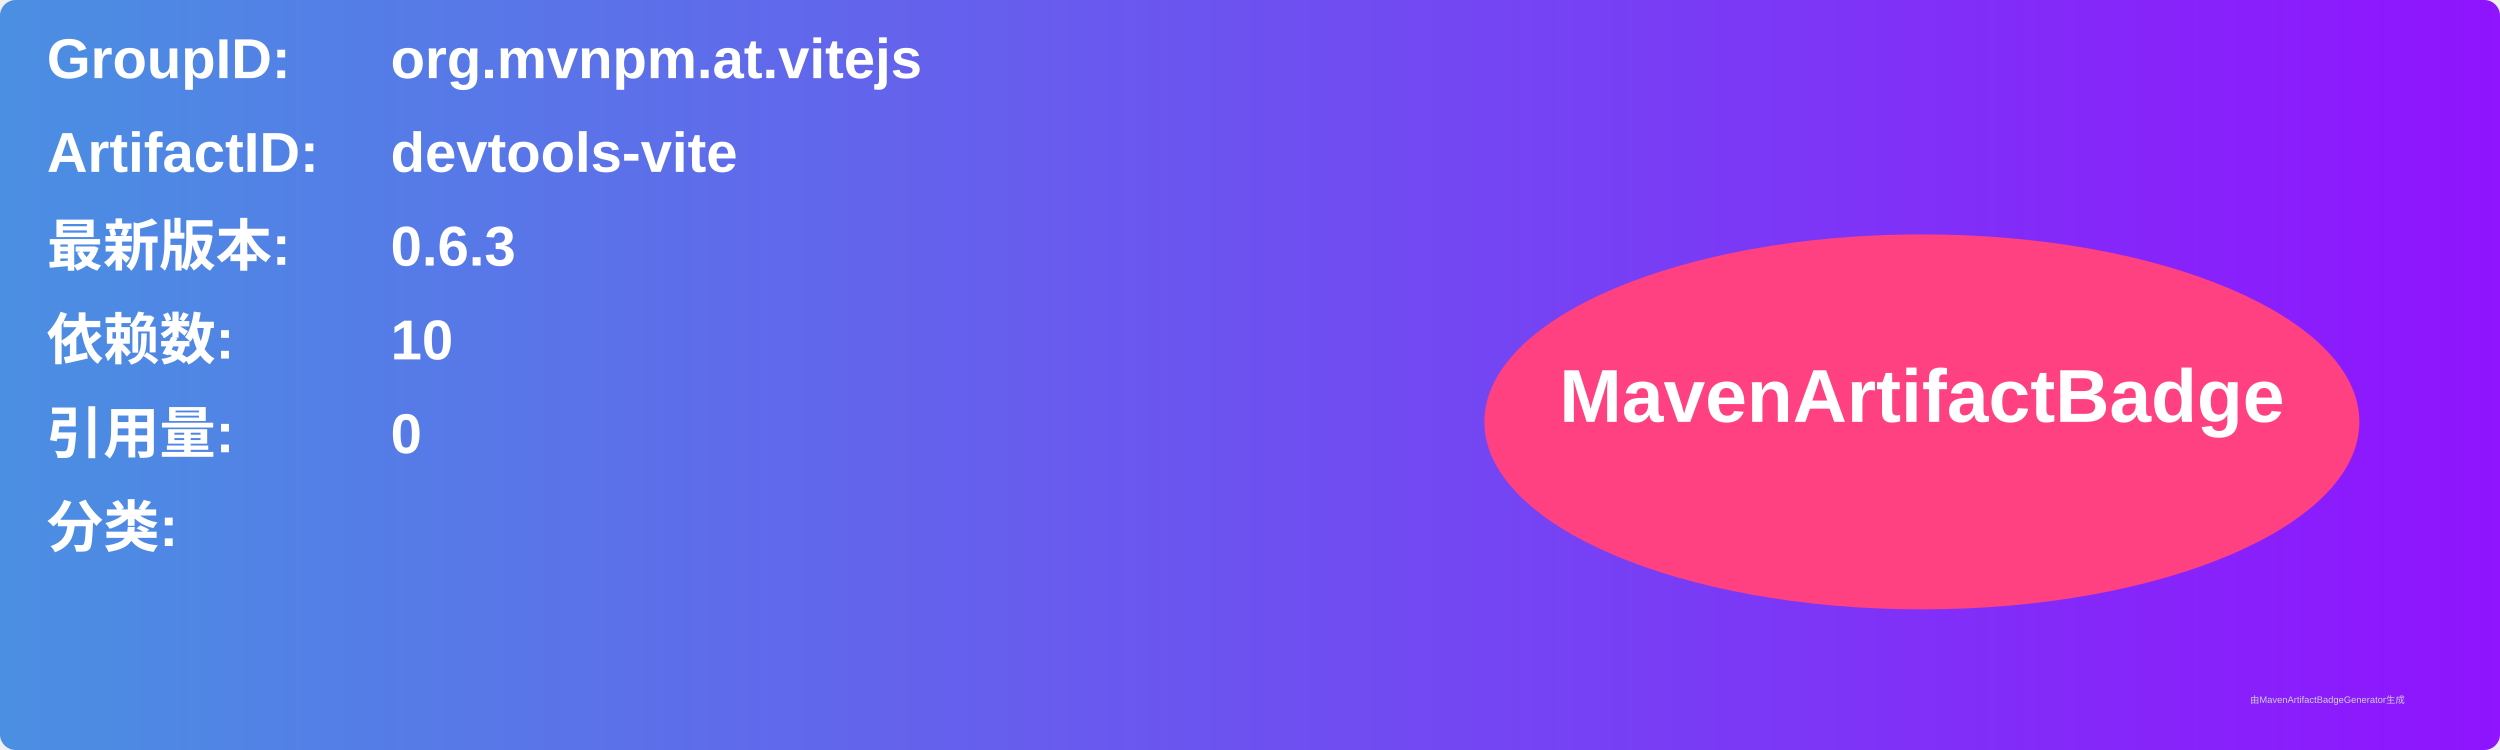
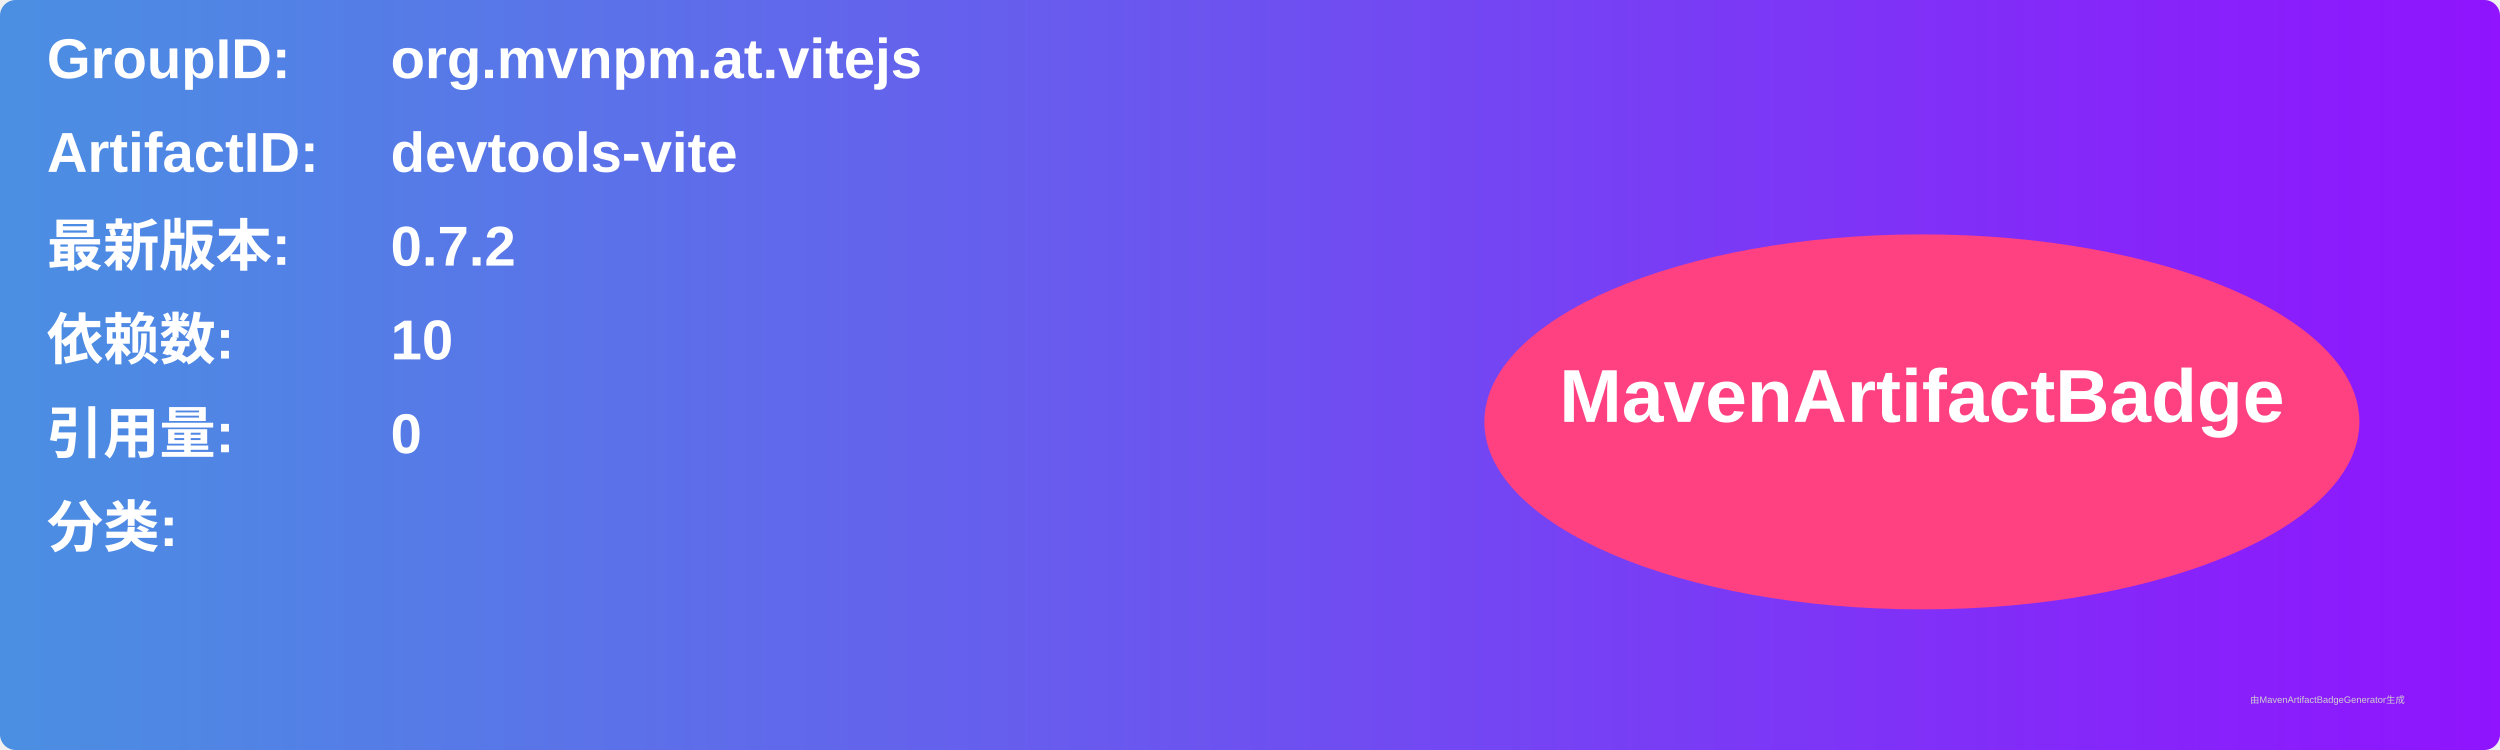
<svg xmlns="http://www.w3.org/2000/svg" width="800" height="240" viewBox="0 0 800 240">
  <linearGradient id="grad" x1="0%" y1="0%" x2="100%" y2="0%">
    <stop offset="0%" stop-color="#4a90e2" />
    <stop offset="100%" stop-color="#9013fe" />
  </linearGradient>
  <rect width="100%" height="100%" rx="5" ry="5" fill="url(#grad)" />
  <g transform="translate(15, 15)">
    <text x="0" y="10" font-family="Arial" font-size="18" fill="white" font-weight="bold" width="260">GroupID:</text>
    <text x="110" y="10" font-family="Arial" font-size="18" fill="white" font-weight="bold" width="460">org.mvnpm.at.vitejs</text>
    <text x="0" y="40" font-family="Arial" font-size="18" fill="white" font-weight="bold" width="260">ArtifactID:</text>
    <text x="110" y="40" font-family="Arial" font-size="18" fill="white" font-weight="bold" width="460">devtools-vite</text>
    <text x="0" y="70" font-family="Arial" font-size="18" fill="white" font-weight="bold">最新版本:</text>
    <text x="110" y="70" font-family="Arial" font-size="18" fill="white" font-weight="bold">
-       <tspan font-weight="bold">0.6.3</tspan>
+       <tspan font-weight="bold">0.7.2</tspan>
    </text>
    <text x="0" y="100" font-family="Arial" font-size="18" fill="white" font-weight="bold">依赖数: </text>
    <text x="110" y="100" font-family="Arial" font-size="18" fill="white">
      <tspan font-weight="bold">10</tspan>
    </text>
    <text x="0" y="130" font-family="Arial" font-size="18" fill="white" font-weight="bold">引用量: </text>
    <text x="110" y="130" font-family="Arial" font-size="18" fill="white">
      <tspan font-weight="bold">0</tspan>
    </text>
    <text x="0" y="160" font-family="Arial" font-size="18" fill="white" font-weight="bold">分类:</text>
    <text x="10" y="190" font-family="Arial" font-size="10" fill="white">
      <tspan font-weight="bold" />
    </text>
    <ellipse cx="600" cy="120" rx="140" ry="60" fill="#ff4081" />
    <text x="600" y="120" text-anchor="middle" font-family="Arial" font-size="24" fill="white" font-weight="bold">MavenArtifactBadge</text>
  </g>
  <text x="720" y="225" font-family="Arial" font-size="3" fill="#d0d0d0">由MavenArtifactBadgeGenerator生成</text>
</svg>
